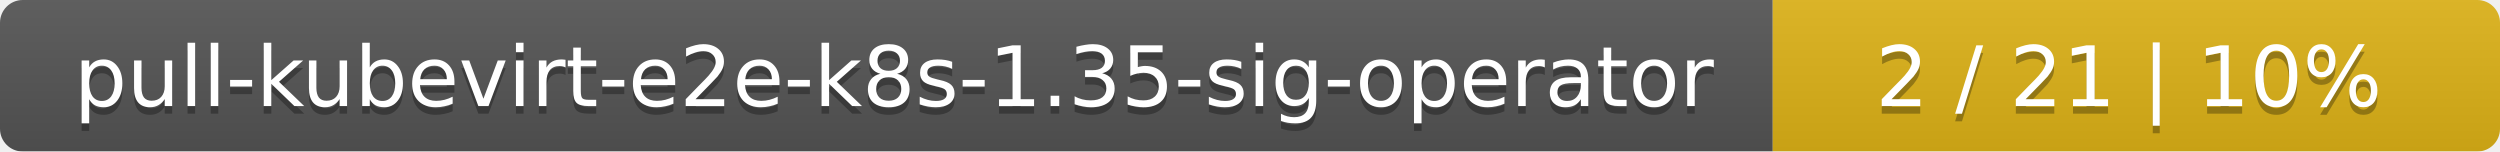
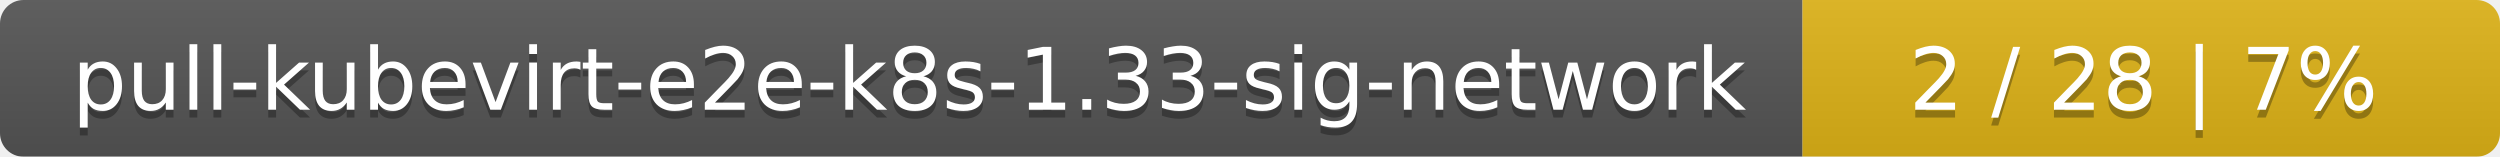
- <svg xmlns="http://www.w3.org/2000/svg" width="330" height="20">
+ <svg xmlns="http://www.w3.org/2000/svg" width="319" height="20">
  <linearGradient id="smooth" x2="0" y2="100%">
    <stop offset="0" stop-color="#bbb" stop-opacity=".1" />
    <stop offset="1" stop-opacity=".1" />
  </linearGradient>
  <mask id="round">
-     <rect width="330" height="20" rx="3" fill="#fff" />
+     <rect width="319" height="20" rx="3" fill="#fff" />
  </mask>
  <g mask="url(#round)">
-     <rect width="234" height="20" fill="#555" />
-     <rect x="234" width="96" height="20" fill="#dfb317" />
-     <rect width="330" height="20" fill="url(#smooth)" />
+     <rect width="230" height="20" fill="#555" />
+     <rect x="230" width="89" height="20" fill="#dfb317" />
+     <rect width="319" height="20" fill="url(#smooth)" />
  </g>
  <g fill="#fff" text-anchor="middle" font-family="DejaVu Sans,Verdana,Geneva,sans-serif" font-size="11">
-     <text x="118" y="15" fill="#010101" fill-opacity=".3">pull-kubevirt-e2e-k8s-1.35-sig-operator</text>
-     <text x="118" y="14">pull-kubevirt-e2e-k8s-1.35-sig-operator</text>
-     <text x="281" y="15" fill="#010101" fill-opacity=".3">2 / 21    |    10%</text>
-     <text x="281" y="14">2 / 21    |    10%</text>
+     <text x="116" y="15" fill="#010101" fill-opacity=".3">pull-kubevirt-e2e-k8s-1.33-sig-network</text>
+     <text x="116" y="14">pull-kubevirt-e2e-k8s-1.33-sig-network</text>
+     <text x="273.5" y="15" fill="#010101" fill-opacity=".3">2 / 28    |    7%</text>
+     <text x="273.5" y="14">2 / 28    |    7%</text>
  </g>
</svg>
